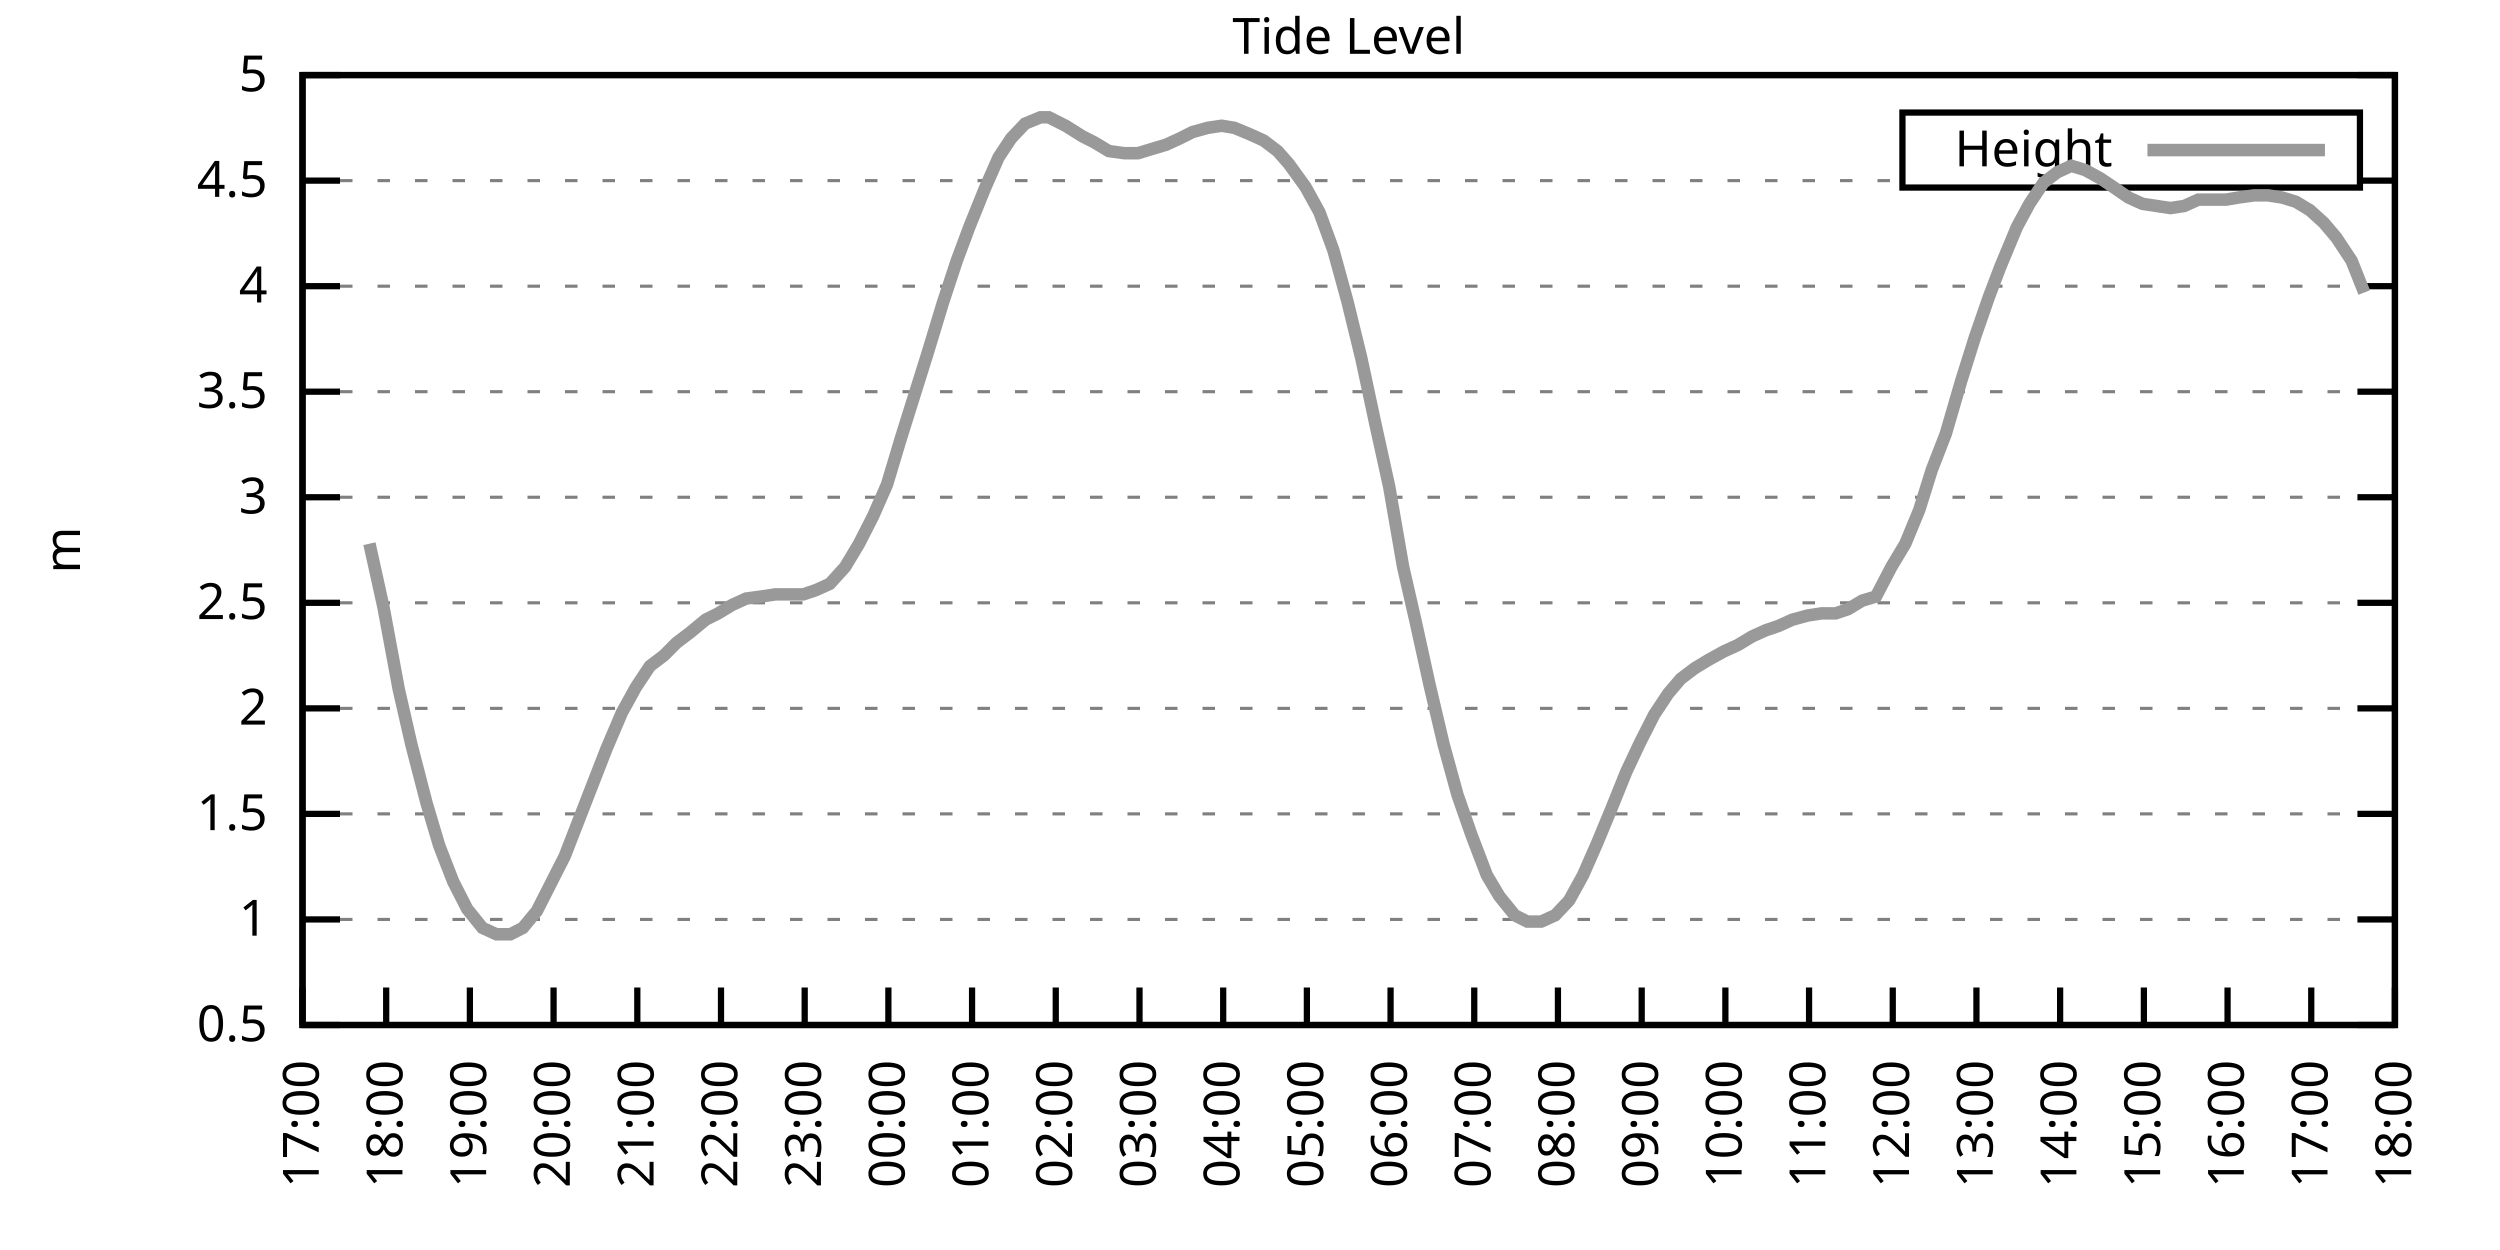
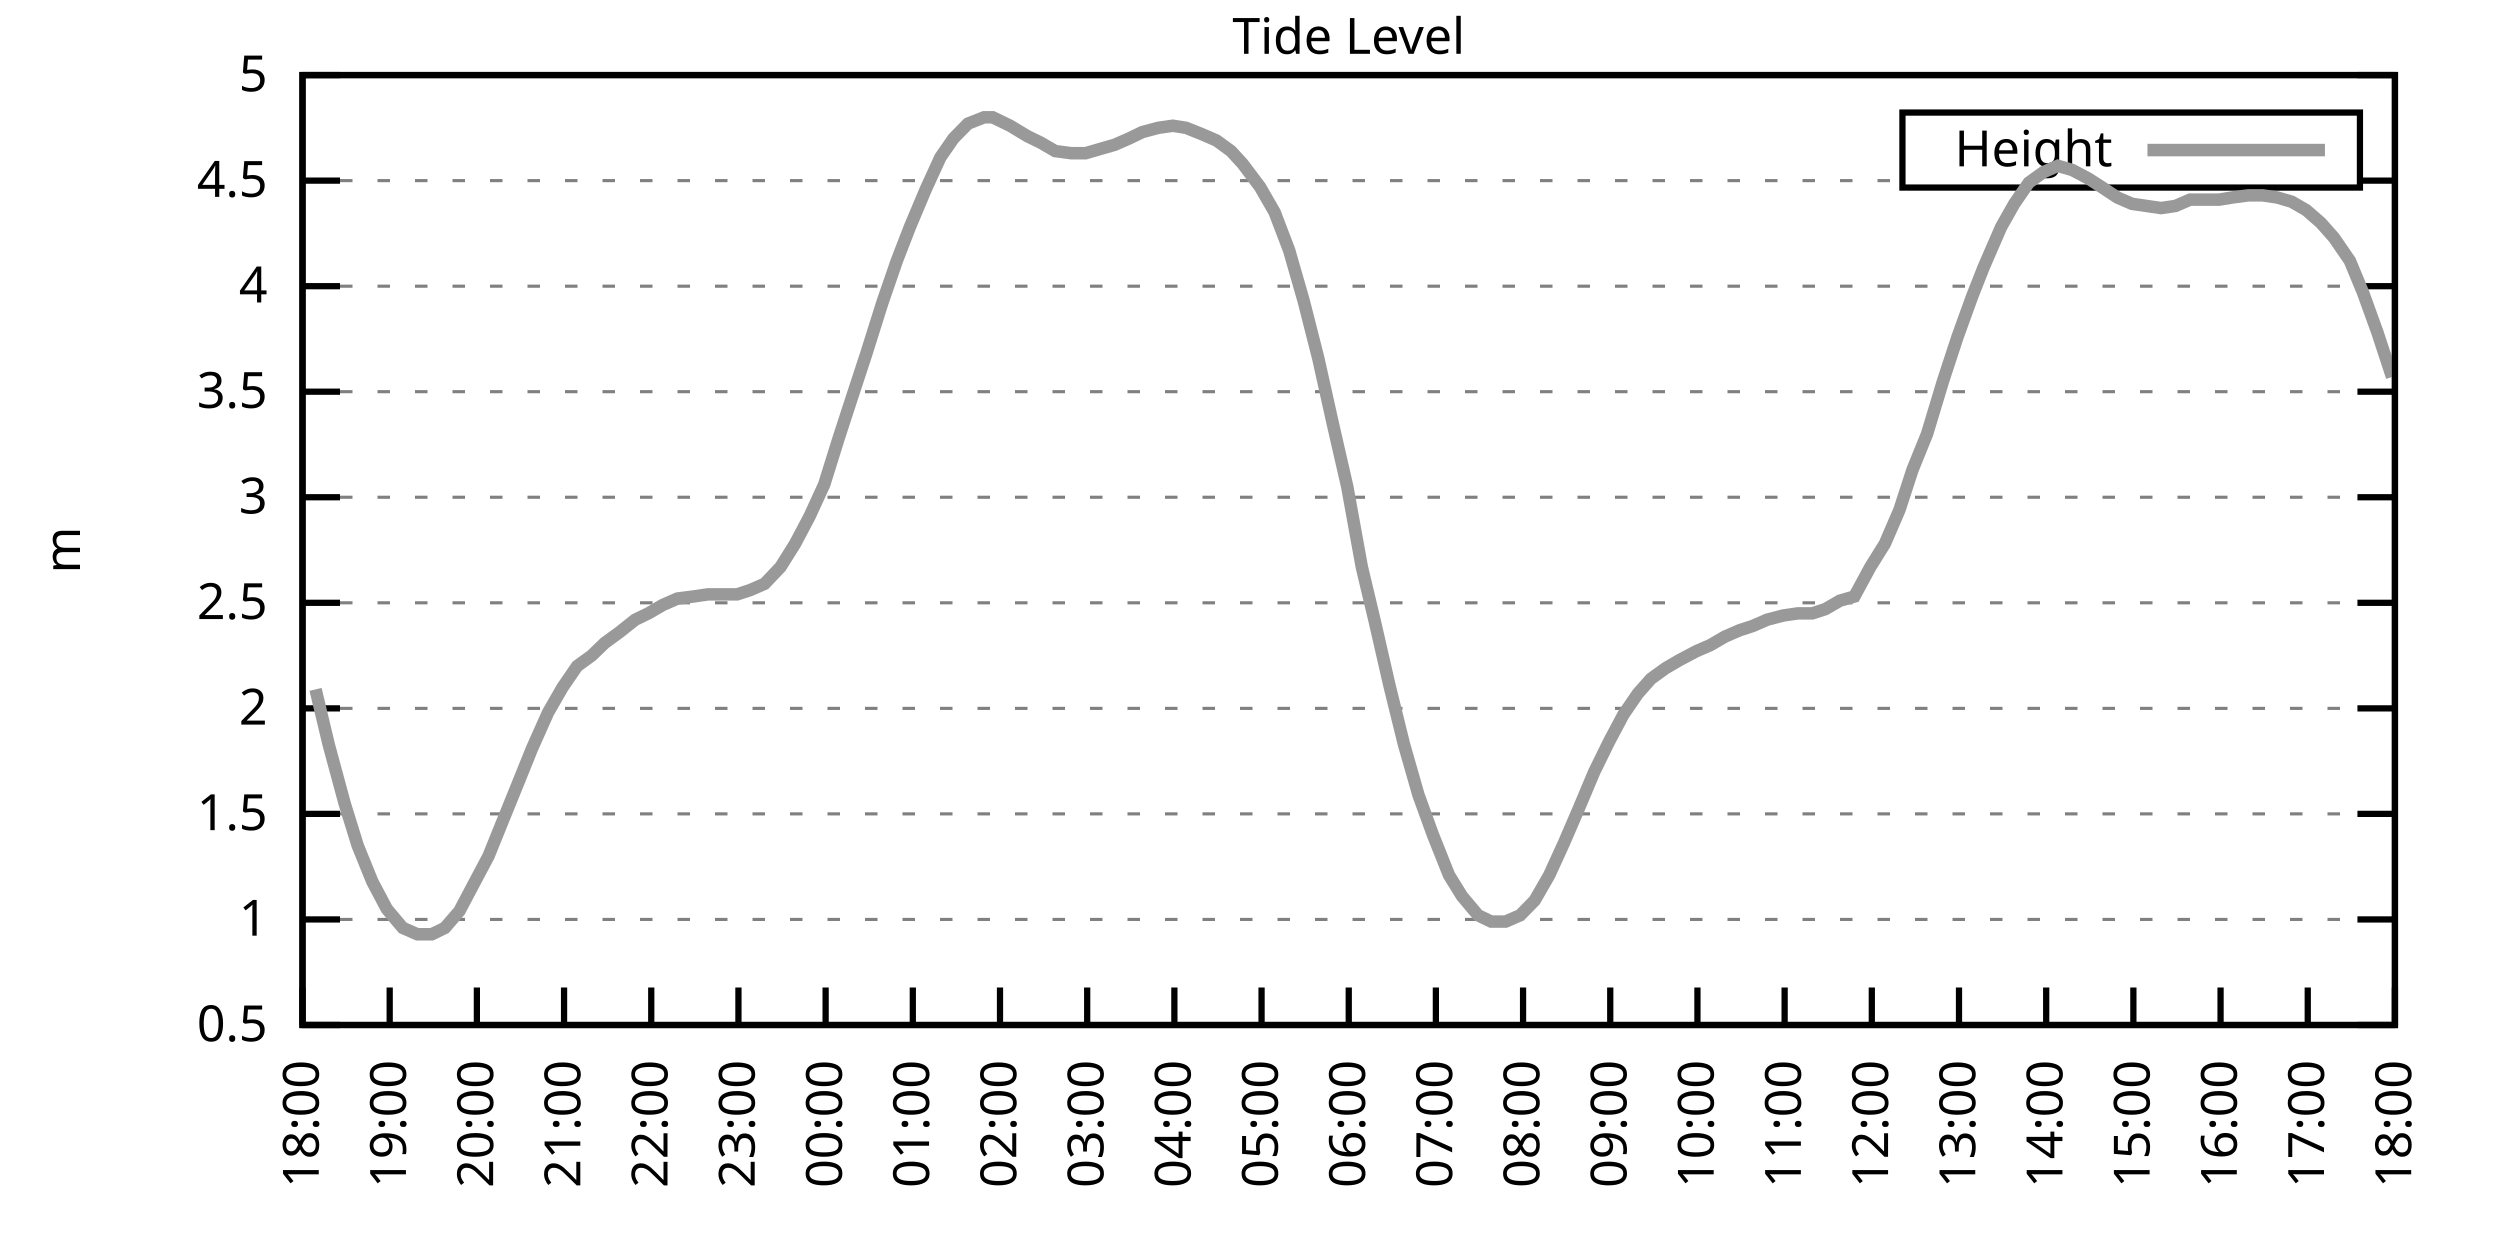
<svg xmlns="http://www.w3.org/2000/svg" xmlns:xlink="http://www.w3.org/1999/xlink" width="400" height="200" viewBox="0 0 400 200">
  <g id="gnuplot_canvas">
    <rect x="0" y="0" width="400" height="200" fill="none" />
    <defs>
      <circle id="gpDot" r="0.5" stroke-width="0.5" stroke="currentColor" />
      <path id="gpPt0" stroke-width="0.333" stroke="currentColor" d="M-1,0 h2 M0,-1 v2" />
      <path id="gpPt1" stroke-width="0.333" stroke="currentColor" d="M-1,-1 L1,1 M1,-1 L-1,1" />
      <path id="gpPt2" stroke-width="0.333" stroke="currentColor" d="M-1,0 L1,0 M0,-1 L0,1 M-1,-1 L1,1 M-1,1 L1,-1" />
      <rect id="gpPt3" stroke-width="0.333" stroke="currentColor" x="-1" y="-1" width="2" height="2" />
      <rect id="gpPt4" stroke-width="0.333" stroke="currentColor" fill="currentColor" x="-1" y="-1" width="2" height="2" />
      <circle id="gpPt5" stroke-width="0.333" stroke="currentColor" cx="0" cy="0" r="1" />
      <use xlink:href="#gpPt5" id="gpPt6" fill="currentColor" stroke="none" />
      <path id="gpPt7" stroke-width="0.333" stroke="currentColor" d="M0,-1.33 L-1.33,0.67 L1.33,0.67 z" />
      <use xlink:href="#gpPt7" id="gpPt8" fill="currentColor" stroke="none" />
      <use xlink:href="#gpPt7" id="gpPt9" stroke="currentColor" transform="rotate(180)" />
      <use xlink:href="#gpPt9" id="gpPt10" fill="currentColor" stroke="none" />
      <use xlink:href="#gpPt3" id="gpPt11" stroke="currentColor" transform="rotate(45)" />
      <use xlink:href="#gpPt11" id="gpPt12" fill="currentColor" stroke="none" />
      <path id="gpPt13" stroke-width="0.333" stroke="currentColor" d="M0,1.330 L1.265,0.411 L0.782,-1.067 L-0.782,-1.076 L-1.265,0.411 z" />
      <use xlink:href="#gpPt13" id="gpPt14" fill="currentColor" stroke="none" />
      <filter id="textbox" filterUnits="objectBoundingBox" x="0" y="0" height="1" width="1">
        <feFlood flood-color="white" flood-opacity="1" result="bgnd" />
        <feComposite in="SourceGraphic" in2="bgnd" operator="atop" />
      </filter>
      <filter id="greybox" filterUnits="objectBoundingBox" x="0" y="0" height="1" width="1">
        <feFlood flood-color="lightgrey" flood-opacity="1" result="grey" />
        <feComposite in="SourceGraphic" in2="grey" operator="atop" />
      </filter>
    </defs>
    <g fill="none" color="white" stroke="currentColor" stroke-width="1.00" stroke-linecap="butt" stroke-linejoin="miter">
</g>
    <g fill="none" color="black" stroke="currentColor" stroke-width="1.00" stroke-linecap="butt" stroke-linejoin="miter">
      <g stroke="none" shape-rendering="crispEdges">
        <polygon fill="rgb(255, 255, 255)" points="48.40,164.00 383.18,164.00 383.18,12.02 48.40,12.02 " />
      </g>
    </g>
    <g fill="none" color="black" stroke="currentColor" stroke-width="1.00" stroke-linecap="butt" stroke-linejoin="miter">
</g>
    <g fill="none" color="black" stroke="black" stroke-width="0.50" stroke-linecap="butt" stroke-linejoin="miter">
</g>
    <g fill="none" color="gray" stroke="currentColor" stroke-width="0.50" stroke-linecap="butt" stroke-linejoin="miter">
      <path stroke="gray" stroke-dasharray="2,4" class="gridline" d="M48.40,164.00 L383.19,164.00  " />
    </g>
    <g fill="none" color="gray" stroke="gray" stroke-width="1.00" stroke-linecap="butt" stroke-linejoin="miter">
</g>
    <g fill="none" color="black" stroke="currentColor" stroke-width="1.00" stroke-linecap="butt" stroke-linejoin="miter">
      <path stroke="black" d="M48.40,164.00 L54.40,164.00 M383.19,164.00 L377.19,164.00  " />
      <g transform="translate(42.80,166.60)" stroke="none" fill="black" font-family="Sans" font-size="8.00" text-anchor="end">
        <text>
          <tspan font-family="Sans"> 0.5</tspan>
        </text>
      </g>
    </g>
    <g fill="none" color="black" stroke="currentColor" stroke-width="1.00" stroke-linecap="butt" stroke-linejoin="miter">
</g>
    <g fill="none" color="black" stroke="black" stroke-width="0.50" stroke-linecap="butt" stroke-linejoin="miter">
</g>
    <g fill="none" color="gray" stroke="currentColor" stroke-width="0.50" stroke-linecap="butt" stroke-linejoin="miter">
      <path stroke="gray" stroke-dasharray="2,4" class="gridline" d="M48.40,147.11 L383.19,147.11  " />
    </g>
    <g fill="none" color="gray" stroke="gray" stroke-width="1.00" stroke-linecap="butt" stroke-linejoin="miter">
</g>
    <g fill="none" color="black" stroke="currentColor" stroke-width="1.00" stroke-linecap="butt" stroke-linejoin="miter">
      <path stroke="black" d="M48.40,147.11 L54.40,147.11 M383.19,147.11 L377.19,147.11  " />
      <g transform="translate(42.80,149.71)" stroke="none" fill="black" font-family="Sans" font-size="8.00" text-anchor="end">
        <text>
          <tspan font-family="Sans"> 1</tspan>
        </text>
      </g>
    </g>
    <g fill="none" color="black" stroke="currentColor" stroke-width="1.00" stroke-linecap="butt" stroke-linejoin="miter">
</g>
    <g fill="none" color="black" stroke="black" stroke-width="0.50" stroke-linecap="butt" stroke-linejoin="miter">
</g>
    <g fill="none" color="gray" stroke="currentColor" stroke-width="0.50" stroke-linecap="butt" stroke-linejoin="miter">
      <path stroke="gray" stroke-dasharray="2,4" class="gridline" d="M48.40,130.22 L383.19,130.22  " />
    </g>
    <g fill="none" color="gray" stroke="gray" stroke-width="1.00" stroke-linecap="butt" stroke-linejoin="miter">
</g>
    <g fill="none" color="black" stroke="currentColor" stroke-width="1.00" stroke-linecap="butt" stroke-linejoin="miter">
      <path stroke="black" d="M48.40,130.22 L54.40,130.22 M383.19,130.22 L377.19,130.22  " />
      <g transform="translate(42.80,132.82)" stroke="none" fill="black" font-family="Sans" font-size="8.00" text-anchor="end">
        <text>
          <tspan font-family="Sans"> 1.5</tspan>
        </text>
      </g>
    </g>
    <g fill="none" color="black" stroke="currentColor" stroke-width="1.00" stroke-linecap="butt" stroke-linejoin="miter">
</g>
    <g fill="none" color="black" stroke="black" stroke-width="0.50" stroke-linecap="butt" stroke-linejoin="miter">
</g>
    <g fill="none" color="gray" stroke="currentColor" stroke-width="0.50" stroke-linecap="butt" stroke-linejoin="miter">
      <path stroke="gray" stroke-dasharray="2,4" class="gridline" d="M48.40,113.34 L383.19,113.34  " />
    </g>
    <g fill="none" color="gray" stroke="gray" stroke-width="1.00" stroke-linecap="butt" stroke-linejoin="miter">
</g>
    <g fill="none" color="black" stroke="currentColor" stroke-width="1.00" stroke-linecap="butt" stroke-linejoin="miter">
      <path stroke="black" d="M48.40,113.34 L54.40,113.34 M383.19,113.34 L377.19,113.34  " />
      <g transform="translate(42.80,115.94)" stroke="none" fill="black" font-family="Sans" font-size="8.00" text-anchor="end">
        <text>
          <tspan font-family="Sans"> 2</tspan>
        </text>
      </g>
    </g>
    <g fill="none" color="black" stroke="currentColor" stroke-width="1.00" stroke-linecap="butt" stroke-linejoin="miter">
</g>
    <g fill="none" color="black" stroke="black" stroke-width="0.50" stroke-linecap="butt" stroke-linejoin="miter">
</g>
    <g fill="none" color="gray" stroke="currentColor" stroke-width="0.50" stroke-linecap="butt" stroke-linejoin="miter">
      <path stroke="gray" stroke-dasharray="2,4" class="gridline" d="M48.40,96.45 L383.19,96.45  " />
    </g>
    <g fill="none" color="gray" stroke="gray" stroke-width="1.00" stroke-linecap="butt" stroke-linejoin="miter">
</g>
    <g fill="none" color="black" stroke="currentColor" stroke-width="1.00" stroke-linecap="butt" stroke-linejoin="miter">
      <path stroke="black" d="M48.40,96.45 L54.40,96.45 M383.19,96.45 L377.19,96.45  " />
      <g transform="translate(42.80,99.05)" stroke="none" fill="black" font-family="Sans" font-size="8.00" text-anchor="end">
        <text>
          <tspan font-family="Sans"> 2.5</tspan>
        </text>
      </g>
    </g>
    <g fill="none" color="black" stroke="currentColor" stroke-width="1.00" stroke-linecap="butt" stroke-linejoin="miter">
</g>
    <g fill="none" color="black" stroke="black" stroke-width="0.50" stroke-linecap="butt" stroke-linejoin="miter">
</g>
    <g fill="none" color="gray" stroke="currentColor" stroke-width="0.50" stroke-linecap="butt" stroke-linejoin="miter">
      <path stroke="gray" stroke-dasharray="2,4" class="gridline" d="M48.40,79.56 L383.19,79.56  " />
    </g>
    <g fill="none" color="gray" stroke="gray" stroke-width="1.00" stroke-linecap="butt" stroke-linejoin="miter">
</g>
    <g fill="none" color="black" stroke="currentColor" stroke-width="1.00" stroke-linecap="butt" stroke-linejoin="miter">
      <path stroke="black" d="M48.40,79.56 L54.40,79.56 M383.19,79.56 L377.19,79.56  " />
      <g transform="translate(42.80,82.16)" stroke="none" fill="black" font-family="Sans" font-size="8.00" text-anchor="end">
        <text>
          <tspan font-family="Sans"> 3</tspan>
        </text>
      </g>
    </g>
    <g fill="none" color="black" stroke="currentColor" stroke-width="1.00" stroke-linecap="butt" stroke-linejoin="miter">
</g>
    <g fill="none" color="black" stroke="black" stroke-width="0.50" stroke-linecap="butt" stroke-linejoin="miter">
</g>
    <g fill="none" color="gray" stroke="currentColor" stroke-width="0.50" stroke-linecap="butt" stroke-linejoin="miter">
      <path stroke="gray" stroke-dasharray="2,4" class="gridline" d="M48.40,62.67 L383.19,62.67  " />
    </g>
    <g fill="none" color="gray" stroke="gray" stroke-width="1.00" stroke-linecap="butt" stroke-linejoin="miter">
</g>
    <g fill="none" color="black" stroke="currentColor" stroke-width="1.00" stroke-linecap="butt" stroke-linejoin="miter">
      <path stroke="black" d="M48.40,62.67 L54.40,62.67 M383.19,62.67 L377.19,62.67  " />
      <g transform="translate(42.80,65.27)" stroke="none" fill="black" font-family="Sans" font-size="8.00" text-anchor="end">
        <text>
          <tspan font-family="Sans"> 3.5</tspan>
        </text>
      </g>
    </g>
    <g fill="none" color="black" stroke="currentColor" stroke-width="1.00" stroke-linecap="butt" stroke-linejoin="miter">
</g>
    <g fill="none" color="black" stroke="black" stroke-width="0.50" stroke-linecap="butt" stroke-linejoin="miter">
</g>
    <g fill="none" color="gray" stroke="currentColor" stroke-width="0.50" stroke-linecap="butt" stroke-linejoin="miter">
      <path stroke="gray" stroke-dasharray="2,4" class="gridline" d="M48.40,45.79 L383.19,45.79  " />
    </g>
    <g fill="none" color="gray" stroke="gray" stroke-width="1.00" stroke-linecap="butt" stroke-linejoin="miter">
</g>
    <g fill="none" color="black" stroke="currentColor" stroke-width="1.00" stroke-linecap="butt" stroke-linejoin="miter">
      <path stroke="black" d="M48.40,45.79 L54.40,45.79 M383.19,45.79 L377.19,45.79  " />
      <g transform="translate(42.80,48.39)" stroke="none" fill="black" font-family="Sans" font-size="8.00" text-anchor="end">
        <text>
          <tspan font-family="Sans"> 4</tspan>
        </text>
      </g>
    </g>
    <g fill="none" color="black" stroke="currentColor" stroke-width="1.00" stroke-linecap="butt" stroke-linejoin="miter">
</g>
    <g fill="none" color="black" stroke="black" stroke-width="0.50" stroke-linecap="butt" stroke-linejoin="miter">
</g>
    <g fill="none" color="gray" stroke="currentColor" stroke-width="0.50" stroke-linecap="butt" stroke-linejoin="miter">
      <path stroke="gray" stroke-dasharray="2,4" class="gridline" d="M48.40,28.90 L304.39,28.90 M377.59,28.90 L383.19,28.90  " />
    </g>
    <g fill="none" color="gray" stroke="gray" stroke-width="1.00" stroke-linecap="butt" stroke-linejoin="miter">
</g>
    <g fill="none" color="black" stroke="currentColor" stroke-width="1.00" stroke-linecap="butt" stroke-linejoin="miter">
      <path stroke="black" d="M48.40,28.90 L54.40,28.90 M383.19,28.90 L377.19,28.90  " />
      <g transform="translate(42.80,31.50)" stroke="none" fill="black" font-family="Sans" font-size="8.00" text-anchor="end">
        <text>
          <tspan font-family="Sans"> 4.5</tspan>
        </text>
      </g>
    </g>
    <g fill="none" color="black" stroke="currentColor" stroke-width="1.00" stroke-linecap="butt" stroke-linejoin="miter">
</g>
    <g fill="none" color="black" stroke="black" stroke-width="0.50" stroke-linecap="butt" stroke-linejoin="miter">
</g>
    <g fill="none" color="gray" stroke="currentColor" stroke-width="0.50" stroke-linecap="butt" stroke-linejoin="miter">
      <path stroke="gray" stroke-dasharray="2,4" class="gridline" d="M48.40,12.01 L383.19,12.01  " />
    </g>
    <g fill="none" color="gray" stroke="gray" stroke-width="1.00" stroke-linecap="butt" stroke-linejoin="miter">
</g>
    <g fill="none" color="black" stroke="currentColor" stroke-width="1.00" stroke-linecap="butt" stroke-linejoin="miter">
      <path stroke="black" d="M48.40,12.01 L54.40,12.01 M383.19,12.01 L377.19,12.01  " />
      <g transform="translate(42.80,14.61)" stroke="none" fill="black" font-family="Sans" font-size="8.00" text-anchor="end">
        <text>
          <tspan font-family="Sans"> 5</tspan>
        </text>
      </g>
    </g>
    <g fill="none" color="black" stroke="currentColor" stroke-width="1.00" stroke-linecap="butt" stroke-linejoin="miter">
      <path stroke="black" d="M48.40,164.00 L48.40,158.00  " />
      <g transform="translate(51.00,169.60) rotate(270.00)" stroke="none" fill="black" font-family="Sans" font-size="8.00" text-anchor="end">
        <text>
-           <tspan font-family="Sans">17:00</tspan>
-         </text>
-       </g>
-     </g>
-     <g fill="none" color="black" stroke="currentColor" stroke-width="1.00" stroke-linecap="butt" stroke-linejoin="miter">
-       <path stroke="black" d="M61.79,164.00 L61.79,158.00  " />
-       <g transform="translate(64.39,169.60) rotate(270.00)" stroke="none" fill="black" font-family="Sans" font-size="8.00" text-anchor="end">
-         <text>
          <tspan font-family="Sans">18:00</tspan>
        </text>
      </g>
    </g>
    <g fill="none" color="black" stroke="currentColor" stroke-width="1.00" stroke-linecap="butt" stroke-linejoin="miter">
-       <path stroke="black" d="M75.18,164.00 L75.18,158.00  " />
-       <g transform="translate(77.78,169.60) rotate(270.00)" stroke="none" fill="black" font-family="Sans" font-size="8.00" text-anchor="end">
+       <path stroke="black" d="M62.35,164.00 L62.35,158.00  " />
+       <g transform="translate(64.95,169.60) rotate(270.00)" stroke="none" fill="black" font-family="Sans" font-size="8.00" text-anchor="end">
        <text>
          <tspan font-family="Sans">19:00</tspan>
        </text>
      </g>
    </g>
    <g fill="none" color="black" stroke="currentColor" stroke-width="1.00" stroke-linecap="butt" stroke-linejoin="miter">
-       <path stroke="black" d="M88.57,164.00 L88.57,158.00  " />
-       <g transform="translate(91.17,169.60) rotate(270.00)" stroke="none" fill="black" font-family="Sans" font-size="8.00" text-anchor="end">
+       <path stroke="black" d="M76.30,164.00 L76.30,158.00  " />
+       <g transform="translate(78.90,169.60) rotate(270.00)" stroke="none" fill="black" font-family="Sans" font-size="8.00" text-anchor="end">
        <text>
          <tspan font-family="Sans">20:00</tspan>
        </text>
      </g>
    </g>
    <g fill="none" color="black" stroke="currentColor" stroke-width="1.00" stroke-linecap="butt" stroke-linejoin="miter">
-       <path stroke="black" d="M101.97,164.00 L101.97,158.00  " />
-       <g transform="translate(104.57,169.60) rotate(270.00)" stroke="none" fill="black" font-family="Sans" font-size="8.00" text-anchor="end">
+       <path stroke="black" d="M90.25,164.00 L90.25,158.00  " />
+       <g transform="translate(92.85,169.60) rotate(270.00)" stroke="none" fill="black" font-family="Sans" font-size="8.00" text-anchor="end">
        <text>
          <tspan font-family="Sans">21:00</tspan>
        </text>
      </g>
    </g>
    <g fill="none" color="black" stroke="currentColor" stroke-width="1.00" stroke-linecap="butt" stroke-linejoin="miter">
-       <path stroke="black" d="M115.36,164.00 L115.36,158.00  " />
-       <g transform="translate(117.96,169.60) rotate(270.00)" stroke="none" fill="black" font-family="Sans" font-size="8.00" text-anchor="end">
+       <path stroke="black" d="M104.20,164.00 L104.20,158.00  " />
+       <g transform="translate(106.80,169.60) rotate(270.00)" stroke="none" fill="black" font-family="Sans" font-size="8.00" text-anchor="end">
        <text>
          <tspan font-family="Sans">22:00</tspan>
        </text>
      </g>
    </g>
    <g fill="none" color="black" stroke="currentColor" stroke-width="1.00" stroke-linecap="butt" stroke-linejoin="miter">
-       <path stroke="black" d="M128.75,164.00 L128.75,158.00  " />
-       <g transform="translate(131.35,169.60) rotate(270.00)" stroke="none" fill="black" font-family="Sans" font-size="8.00" text-anchor="end">
+       <path stroke="black" d="M118.15,164.00 L118.15,158.00  " />
+       <g transform="translate(120.75,169.60) rotate(270.00)" stroke="none" fill="black" font-family="Sans" font-size="8.00" text-anchor="end">
        <text>
          <tspan font-family="Sans">23:00</tspan>
        </text>
      </g>
    </g>
    <g fill="none" color="black" stroke="currentColor" stroke-width="1.00" stroke-linecap="butt" stroke-linejoin="miter">
-       <path stroke="black" d="M142.14,164.00 L142.14,158.00  " />
-       <g transform="translate(144.74,169.60) rotate(270.00)" stroke="none" fill="black" font-family="Sans" font-size="8.00" text-anchor="end">
+       <path stroke="black" d="M132.10,164.00 L132.10,158.00  " />
+       <g transform="translate(134.70,169.60) rotate(270.00)" stroke="none" fill="black" font-family="Sans" font-size="8.00" text-anchor="end">
        <text>
          <tspan font-family="Sans">00:00</tspan>
        </text>
      </g>
    </g>
    <g fill="none" color="black" stroke="currentColor" stroke-width="1.00" stroke-linecap="butt" stroke-linejoin="miter">
-       <path stroke="black" d="M155.53,164.00 L155.53,158.00  " />
-       <g transform="translate(158.13,169.60) rotate(270.00)" stroke="none" fill="black" font-family="Sans" font-size="8.00" text-anchor="end">
+       <path stroke="black" d="M146.05,164.00 L146.05,158.00  " />
+       <g transform="translate(148.65,169.60) rotate(270.00)" stroke="none" fill="black" font-family="Sans" font-size="8.00" text-anchor="end">
        <text>
          <tspan font-family="Sans">01:00</tspan>
        </text>
      </g>
    </g>
    <g fill="none" color="black" stroke="currentColor" stroke-width="1.00" stroke-linecap="butt" stroke-linejoin="miter">
-       <path stroke="black" d="M168.92,164.00 L168.92,158.00  " />
-       <g transform="translate(171.52,169.60) rotate(270.00)" stroke="none" fill="black" font-family="Sans" font-size="8.00" text-anchor="end">
+       <path stroke="black" d="M160.00,164.00 L160.00,158.00  " />
+       <g transform="translate(162.60,169.60) rotate(270.00)" stroke="none" fill="black" font-family="Sans" font-size="8.00" text-anchor="end">
        <text>
          <tspan font-family="Sans">02:00</tspan>
        </text>
      </g>
    </g>
    <g fill="none" color="black" stroke="currentColor" stroke-width="1.00" stroke-linecap="butt" stroke-linejoin="miter">
-       <path stroke="black" d="M182.32,164.00 L182.32,158.00  " />
-       <g transform="translate(184.92,169.60) rotate(270.00)" stroke="none" fill="black" font-family="Sans" font-size="8.00" text-anchor="end">
+       <path stroke="black" d="M173.95,164.00 L173.95,158.00  " />
+       <g transform="translate(176.55,169.60) rotate(270.00)" stroke="none" fill="black" font-family="Sans" font-size="8.00" text-anchor="end">
        <text>
          <tspan font-family="Sans">03:00</tspan>
        </text>
      </g>
    </g>
    <g fill="none" color="black" stroke="currentColor" stroke-width="1.00" stroke-linecap="butt" stroke-linejoin="miter">
-       <path stroke="black" d="M195.71,164.00 L195.71,158.00  " />
-       <g transform="translate(198.31,169.60) rotate(270.00)" stroke="none" fill="black" font-family="Sans" font-size="8.00" text-anchor="end">
+       <path stroke="black" d="M187.90,164.00 L187.90,158.00  " />
+       <g transform="translate(190.50,169.60) rotate(270.00)" stroke="none" fill="black" font-family="Sans" font-size="8.00" text-anchor="end">
        <text>
          <tspan font-family="Sans">04:00</tspan>
        </text>
      </g>
    </g>
    <g fill="none" color="black" stroke="currentColor" stroke-width="1.00" stroke-linecap="butt" stroke-linejoin="miter">
-       <path stroke="black" d="M209.10,164.00 L209.10,158.00  " />
-       <g transform="translate(211.70,169.60) rotate(270.00)" stroke="none" fill="black" font-family="Sans" font-size="8.00" text-anchor="end">
+       <path stroke="black" d="M201.85,164.00 L201.85,158.00  " />
+       <g transform="translate(204.45,169.60) rotate(270.00)" stroke="none" fill="black" font-family="Sans" font-size="8.00" text-anchor="end">
        <text>
          <tspan font-family="Sans">05:00</tspan>
        </text>
      </g>
    </g>
    <g fill="none" color="black" stroke="currentColor" stroke-width="1.00" stroke-linecap="butt" stroke-linejoin="miter">
-       <path stroke="black" d="M222.49,164.00 L222.49,158.00  " />
-       <g transform="translate(225.09,169.60) rotate(270.00)" stroke="none" fill="black" font-family="Sans" font-size="8.00" text-anchor="end">
+       <path stroke="black" d="M215.80,164.00 L215.80,158.00  " />
+       <g transform="translate(218.40,169.60) rotate(270.00)" stroke="none" fill="black" font-family="Sans" font-size="8.00" text-anchor="end">
        <text>
          <tspan font-family="Sans">06:00</tspan>
        </text>
      </g>
    </g>
    <g fill="none" color="black" stroke="currentColor" stroke-width="1.00" stroke-linecap="butt" stroke-linejoin="miter">
-       <path stroke="black" d="M235.88,164.00 L235.88,158.00  " />
-       <g transform="translate(238.48,169.60) rotate(270.00)" stroke="none" fill="black" font-family="Sans" font-size="8.00" text-anchor="end">
+       <path stroke="black" d="M229.74,164.00 L229.74,158.00  " />
+       <g transform="translate(232.34,169.60) rotate(270.00)" stroke="none" fill="black" font-family="Sans" font-size="8.00" text-anchor="end">
        <text>
          <tspan font-family="Sans">07:00</tspan>
        </text>
      </g>
    </g>
    <g fill="none" color="black" stroke="currentColor" stroke-width="1.00" stroke-linecap="butt" stroke-linejoin="miter">
-       <path stroke="black" d="M249.27,164.00 L249.27,158.00  " />
-       <g transform="translate(251.87,169.60) rotate(270.00)" stroke="none" fill="black" font-family="Sans" font-size="8.00" text-anchor="end">
+       <path stroke="black" d="M243.69,164.00 L243.69,158.00  " />
+       <g transform="translate(246.29,169.60) rotate(270.00)" stroke="none" fill="black" font-family="Sans" font-size="8.00" text-anchor="end">
        <text>
          <tspan font-family="Sans">08:00</tspan>
        </text>
      </g>
    </g>
    <g fill="none" color="black" stroke="currentColor" stroke-width="1.00" stroke-linecap="butt" stroke-linejoin="miter">
-       <path stroke="black" d="M262.67,164.00 L262.67,158.00  " />
-       <g transform="translate(265.27,169.60) rotate(270.00)" stroke="none" fill="black" font-family="Sans" font-size="8.00" text-anchor="end">
+       <path stroke="black" d="M257.64,164.00 L257.64,158.00  " />
+       <g transform="translate(260.24,169.60) rotate(270.00)" stroke="none" fill="black" font-family="Sans" font-size="8.00" text-anchor="end">
        <text>
          <tspan font-family="Sans">09:00</tspan>
        </text>
      </g>
    </g>
    <g fill="none" color="black" stroke="currentColor" stroke-width="1.00" stroke-linecap="butt" stroke-linejoin="miter">
-       <path stroke="black" d="M276.06,164.00 L276.06,158.00  " />
-       <g transform="translate(278.66,169.60) rotate(270.00)" stroke="none" fill="black" font-family="Sans" font-size="8.00" text-anchor="end">
+       <path stroke="black" d="M271.59,164.00 L271.59,158.00  " />
+       <g transform="translate(274.19,169.60) rotate(270.00)" stroke="none" fill="black" font-family="Sans" font-size="8.00" text-anchor="end">
        <text>
          <tspan font-family="Sans">10:00</tspan>
        </text>
      </g>
    </g>
    <g fill="none" color="black" stroke="currentColor" stroke-width="1.00" stroke-linecap="butt" stroke-linejoin="miter">
-       <path stroke="black" d="M289.45,164.00 L289.45,158.00  " />
-       <g transform="translate(292.05,169.60) rotate(270.00)" stroke="none" fill="black" font-family="Sans" font-size="8.00" text-anchor="end">
+       <path stroke="black" d="M285.54,164.00 L285.54,158.00  " />
+       <g transform="translate(288.14,169.60) rotate(270.00)" stroke="none" fill="black" font-family="Sans" font-size="8.00" text-anchor="end">
        <text>
          <tspan font-family="Sans">11:00</tspan>
        </text>
      </g>
    </g>
    <g fill="none" color="black" stroke="currentColor" stroke-width="1.00" stroke-linecap="butt" stroke-linejoin="miter">
-       <path stroke="black" d="M302.84,164.00 L302.84,158.00  " />
-       <g transform="translate(305.44,169.60) rotate(270.00)" stroke="none" fill="black" font-family="Sans" font-size="8.00" text-anchor="end">
+       <path stroke="black" d="M299.49,164.00 L299.49,158.00  " />
+       <g transform="translate(302.09,169.60) rotate(270.00)" stroke="none" fill="black" font-family="Sans" font-size="8.00" text-anchor="end">
        <text>
          <tspan font-family="Sans">12:00</tspan>
        </text>
      </g>
    </g>
    <g fill="none" color="black" stroke="currentColor" stroke-width="1.00" stroke-linecap="butt" stroke-linejoin="miter">
-       <path stroke="black" d="M316.23,164.00 L316.23,158.00  " />
-       <g transform="translate(318.83,169.60) rotate(270.00)" stroke="none" fill="black" font-family="Sans" font-size="8.00" text-anchor="end">
+       <path stroke="black" d="M313.44,164.00 L313.44,158.00  " />
+       <g transform="translate(316.04,169.60) rotate(270.00)" stroke="none" fill="black" font-family="Sans" font-size="8.00" text-anchor="end">
        <text>
          <tspan font-family="Sans">13:00</tspan>
        </text>
      </g>
    </g>
    <g fill="none" color="black" stroke="currentColor" stroke-width="1.00" stroke-linecap="butt" stroke-linejoin="miter">
-       <path stroke="black" d="M329.62,164.00 L329.62,158.00  " />
-       <g transform="translate(332.22,169.60) rotate(270.00)" stroke="none" fill="black" font-family="Sans" font-size="8.00" text-anchor="end">
+       <path stroke="black" d="M327.39,164.00 L327.39,158.00  " />
+       <g transform="translate(329.99,169.60) rotate(270.00)" stroke="none" fill="black" font-family="Sans" font-size="8.00" text-anchor="end">
        <text>
          <tspan font-family="Sans">14:00</tspan>
        </text>
      </g>
    </g>
    <g fill="none" color="black" stroke="currentColor" stroke-width="1.00" stroke-linecap="butt" stroke-linejoin="miter">
-       <path stroke="black" d="M343.02,164.00 L343.02,158.00  " />
-       <g transform="translate(345.62,169.60) rotate(270.00)" stroke="none" fill="black" font-family="Sans" font-size="8.00" text-anchor="end">
+       <path stroke="black" d="M341.34,164.00 L341.34,158.00  " />
+       <g transform="translate(343.94,169.60) rotate(270.00)" stroke="none" fill="black" font-family="Sans" font-size="8.00" text-anchor="end">
        <text>
          <tspan font-family="Sans">15:00</tspan>
        </text>
      </g>
    </g>
    <g fill="none" color="black" stroke="currentColor" stroke-width="1.00" stroke-linecap="butt" stroke-linejoin="miter">
-       <path stroke="black" d="M356.41,164.00 L356.41,158.00  " />
-       <g transform="translate(359.01,169.60) rotate(270.00)" stroke="none" fill="black" font-family="Sans" font-size="8.00" text-anchor="end">
+       <path stroke="black" d="M355.29,164.00 L355.29,158.00  " />
+       <g transform="translate(357.89,169.60) rotate(270.00)" stroke="none" fill="black" font-family="Sans" font-size="8.00" text-anchor="end">
        <text>
          <tspan font-family="Sans">16:00</tspan>
        </text>
      </g>
    </g>
    <g fill="none" color="black" stroke="currentColor" stroke-width="1.00" stroke-linecap="butt" stroke-linejoin="miter">
-       <path stroke="black" d="M369.80,164.00 L369.80,158.00  " />
-       <g transform="translate(372.40,169.60) rotate(270.00)" stroke="none" fill="black" font-family="Sans" font-size="8.00" text-anchor="end">
+       <path stroke="black" d="M369.24,164.00 L369.24,158.00  " />
+       <g transform="translate(371.84,169.60) rotate(270.00)" stroke="none" fill="black" font-family="Sans" font-size="8.00" text-anchor="end">
        <text>
          <tspan font-family="Sans">17:00</tspan>
        </text>
      </g>
    </g>
    <g fill="none" color="black" stroke="currentColor" stroke-width="1.00" stroke-linecap="butt" stroke-linejoin="miter">
      <path stroke="black" d="M383.19,164.00 L383.19,158.00  " />
      <g transform="translate(385.79,169.60) rotate(270.00)" stroke="none" fill="black" font-family="Sans" font-size="8.00" text-anchor="end">
        <text>
          <tspan font-family="Sans">18:00</tspan>
        </text>
      </g>
    </g>
    <g fill="none" color="black" stroke="currentColor" stroke-width="1.00" stroke-linecap="butt" stroke-linejoin="miter">
</g>
    <g fill="none" color="black" stroke="currentColor" stroke-width="1.00" stroke-linecap="butt" stroke-linejoin="miter">
      <path stroke="black" d="M48.40,12.01 L48.40,164.00 L383.19,164.00 L383.19,12.01 L48.40,12.01 Z  " />
    </g>
    <g fill="none" color="black" stroke="currentColor" stroke-width="1.00" stroke-linecap="butt" stroke-linejoin="miter">
</g>
    <g fill="none" color="black" stroke="currentColor" stroke-width="1.00" stroke-linecap="butt" stroke-linejoin="miter">
      <path stroke="black" d="M304.39,30.01 L304.39,18.01 L377.59,18.01 L377.59,30.01 L304.39,30.01 Z  " />
    </g>
    <g id="Tide_level_plot_1">
      <g fill="none" color="white" stroke="black" stroke-width="2.00" stroke-linecap="butt" stroke-linejoin="miter">
</g>
      <g fill="none" color="black" stroke="currentColor" stroke-width="2.00" stroke-linecap="butt" stroke-linejoin="miter">
        <g transform="translate(337.99,26.61)" stroke="none" fill="black" font-family="Sans" font-size="8.00" text-anchor="end">
          <text>
            <tspan font-family="Sans">Height</tspan>
          </text>
        </g>
      </g>
      <g fill="none" color="black" stroke="currentColor" stroke-width="2.00" stroke-linecap="butt" stroke-linejoin="miter">
-         <path stroke="rgb(153, 153, 153)" d="M343.59,24.01 L371.99,24.01 M59.11,86.99 L61.35,97.12 L63.80,110.30 L65.81,119.08 L68.26,128.54 L70.27,135.29   L72.50,141.03 L74.74,145.42 L77.19,148.46 L79.42,149.48 L81.66,149.48 L83.66,148.46 L85.90,145.76 L88.13,141.37   L90.36,136.98 L92.59,131.24 L94.82,125.50 L97.06,119.75 L99.51,114.01 L101.74,109.96 L103.98,106.58 L106.21,104.89   L108.22,102.87 L110.45,101.18 L112.90,99.15 L114.91,98.14 L117.14,96.79 L119.38,95.77 L121.83,95.44 L124.06,95.10   L126.07,95.10 L128.53,95.10 L130.54,94.42 L132.77,93.41 L135.22,90.71 L137.45,86.99 L139.69,82.60 L141.92,77.53   L144.15,70.10 L146.16,63.69 L148.39,56.59 L150.85,48.49 L153.08,41.73 L155.09,36.33 L157.54,30.25 L159.77,25.18   L161.78,22.14 L164.01,19.78 L166.47,18.77 L167.81,18.77 L170.49,20.12 L173.17,21.80 L175.17,22.82 L177.41,24.17   L179.86,24.51 L182.09,24.51 L184.32,23.83 L186.56,23.16 L188.79,22.14 L190.80,21.13 L193.25,20.45 L195.48,20.12   L197.49,20.45 L199.95,21.47 L202.18,22.48 L204.41,24.17 L206.20,26.20 L208.88,29.91 L211.11,33.96 L213.34,40.04   L215.57,48.15 L217.80,57.27 L220.04,67.74 L222.27,77.87 L224.50,90.71 L226.51,99.49 L228.74,109.62 L230.97,119.08   L233.20,127.18 L235.44,133.60 L237.89,140.02 L239.90,143.40 L242.36,146.44 L244.36,147.45 L246.60,147.45 L248.83,146.44   L251.06,144.07 L253.29,140.02 L255.52,134.95 L257.76,129.55 L260.21,123.47 L262.44,118.74 L264.67,114.35 L266.91,110.97   L268.92,108.61 L271.15,106.92 L273.38,105.57 L275.83,104.22 L278.07,103.20 L280.30,101.85 L282.53,100.84 L284.54,100.16   L286.77,99.15 L289.23,98.48 L291.46,98.14 L293.69,98.14 L295.70,97.46 L297.93,96.11 L300.16,95.44 L302.62,90.71   L304.85,86.99 L307.08,81.59 L309.09,75.17 L311.32,69.43 L313.78,60.98 L316.01,53.89 L318.24,47.47 L320.03,42.75   L322.70,36.33 L324.71,32.61 L326.95,29.24 L329.18,27.55 L331.41,26.53 L333.64,27.21 L336.10,28.56 L338.10,29.91   L340.56,31.60 L342.79,32.61 L345.02,32.95 L347.26,33.29 L349.49,32.95 L351.72,31.94 L353.95,31.94 L356.18,31.94   L358.19,31.60 L360.65,31.26 L362.88,31.26 L365.11,31.60 L367.34,32.28 L369.58,33.63 L371.81,35.65 L373.82,38.02   L376.27,41.73 L378.28,46.80  " />
+         <path stroke="rgb(153, 153, 153)" d="M343.59,24.01 L371.99,24.01 M50.49,110.30 L52.58,119.08 L55.14,128.54 L57.23,135.29 L59.56,141.03 L61.88,145.42   L64.44,148.46 L66.77,149.48 L69.09,149.48 L71.18,148.46 L73.51,145.76 L75.83,141.37 L78.16,136.98 L80.48,131.24   L82.81,125.50 L85.13,119.75 L87.69,114.01 L90.02,109.96 L92.34,106.58 L94.67,104.89 L96.76,102.87 L99.08,101.18   L101.64,99.15 L103.73,98.14 L106.06,96.79 L108.38,95.77 L110.94,95.44 L113.27,95.10 L115.36,95.10 L117.92,95.10   L120.01,94.42 L122.33,93.41 L124.89,90.71 L127.22,86.99 L129.54,82.60 L131.87,77.53 L134.19,70.10 L136.28,63.69   L138.61,56.59 L141.16,48.49 L143.49,41.73 L145.58,36.33 L148.14,30.25 L150.46,25.18 L152.56,22.14 L154.88,19.78   L157.44,18.77 L158.83,18.77 L161.62,20.12 L164.41,21.80 L166.51,22.82 L168.83,24.17 L171.39,24.51 L173.71,24.51   L176.04,23.83 L178.36,23.16 L180.69,22.14 L182.78,21.13 L185.34,20.45 L187.66,20.12 L189.76,20.45 L192.31,21.47   L194.64,22.48 L196.96,24.17 L198.82,26.20 L201.61,29.91 L203.94,33.96 L206.26,40.04 L208.59,48.15 L210.91,57.27   L213.24,67.74 L215.56,77.87 L217.89,90.71 L219.98,99.49 L222.30,109.62 L224.63,119.08 L226.95,127.18 L229.28,133.60   L231.84,140.02 L233.93,143.40 L236.49,146.44 L238.58,147.45 L240.90,147.45 L243.23,146.44 L245.55,144.07 L247.88,140.02   L250.20,134.95 L252.53,129.55 L255.09,123.47 L257.41,118.74 L259.74,114.35 L262.06,110.97 L264.15,108.61 L266.48,106.92   L268.80,105.57 L271.36,104.22 L273.69,103.20 L276.01,101.85 L278.34,100.84 L280.43,100.16 L282.75,99.15 L285.31,98.48   L287.64,98.14 L289.96,98.14 L292.05,97.46 L294.38,96.11 L296.70,95.44 L299.26,90.71 L301.58,86.99 L303.91,81.59   L306.00,75.17 L308.33,69.43 L310.88,60.98 L313.21,53.89 L315.53,47.47 L317.39,42.75 L320.18,36.33 L322.28,32.61   L324.60,29.24 L326.93,27.55 L329.25,26.53 L331.58,27.21 L334.13,28.56 L336.23,29.91 L338.78,31.60 L341.11,32.61   L343.43,32.95 L345.76,33.29 L348.08,32.95 L350.41,31.94 L352.73,31.94 L355.06,31.94 L357.15,31.60 L359.71,31.26   L362.03,31.26 L364.36,31.60 L366.68,32.28 L369.01,33.63 L371.33,35.65 L373.43,38.02 L375.98,41.73 L378.08,46.80   L380.40,53.22 L382.73,60.31  " />
      </g>
    </g>
    <g fill="none" color="black" stroke="currentColor" stroke-width="2.00" stroke-linecap="butt" stroke-linejoin="miter">
</g>
    <g fill="none" color="black" stroke="black" stroke-width="1.00" stroke-linecap="butt" stroke-linejoin="miter">
</g>
    <g fill="none" color="black" stroke="currentColor" stroke-width="1.00" stroke-linecap="butt" stroke-linejoin="miter">
      <path stroke="black" d="M48.40,12.01 L48.40,164.00 L383.19,164.00 L383.19,12.01 L48.40,12.01 Z  " />
      <g transform="translate(12.80,88.01) rotate(270.00)" stroke="none" fill="black" font-family="Sans" font-size="8.00" text-anchor="middle">
        <text>
          <tspan font-family="Sans">m</tspan>
        </text>
      </g>
    </g>
    <g fill="none" color="black" stroke="currentColor" stroke-width="1.00" stroke-linecap="butt" stroke-linejoin="miter">
</g>
    <g fill="none" color="black" stroke="currentColor" stroke-width="1.00" stroke-linecap="butt" stroke-linejoin="miter">
      <g transform="translate(215.79,8.61)" stroke="none" fill="black" font-family="Sans" font-size="8.00" text-anchor="middle">
        <text>
          <tspan font-family="Sans">Tide Level</tspan>
        </text>
      </g>
    </g>
    <g fill="none" color="black" stroke="currentColor" stroke-width="1.00" stroke-linecap="butt" stroke-linejoin="miter">
</g>
  </g>
</svg>
